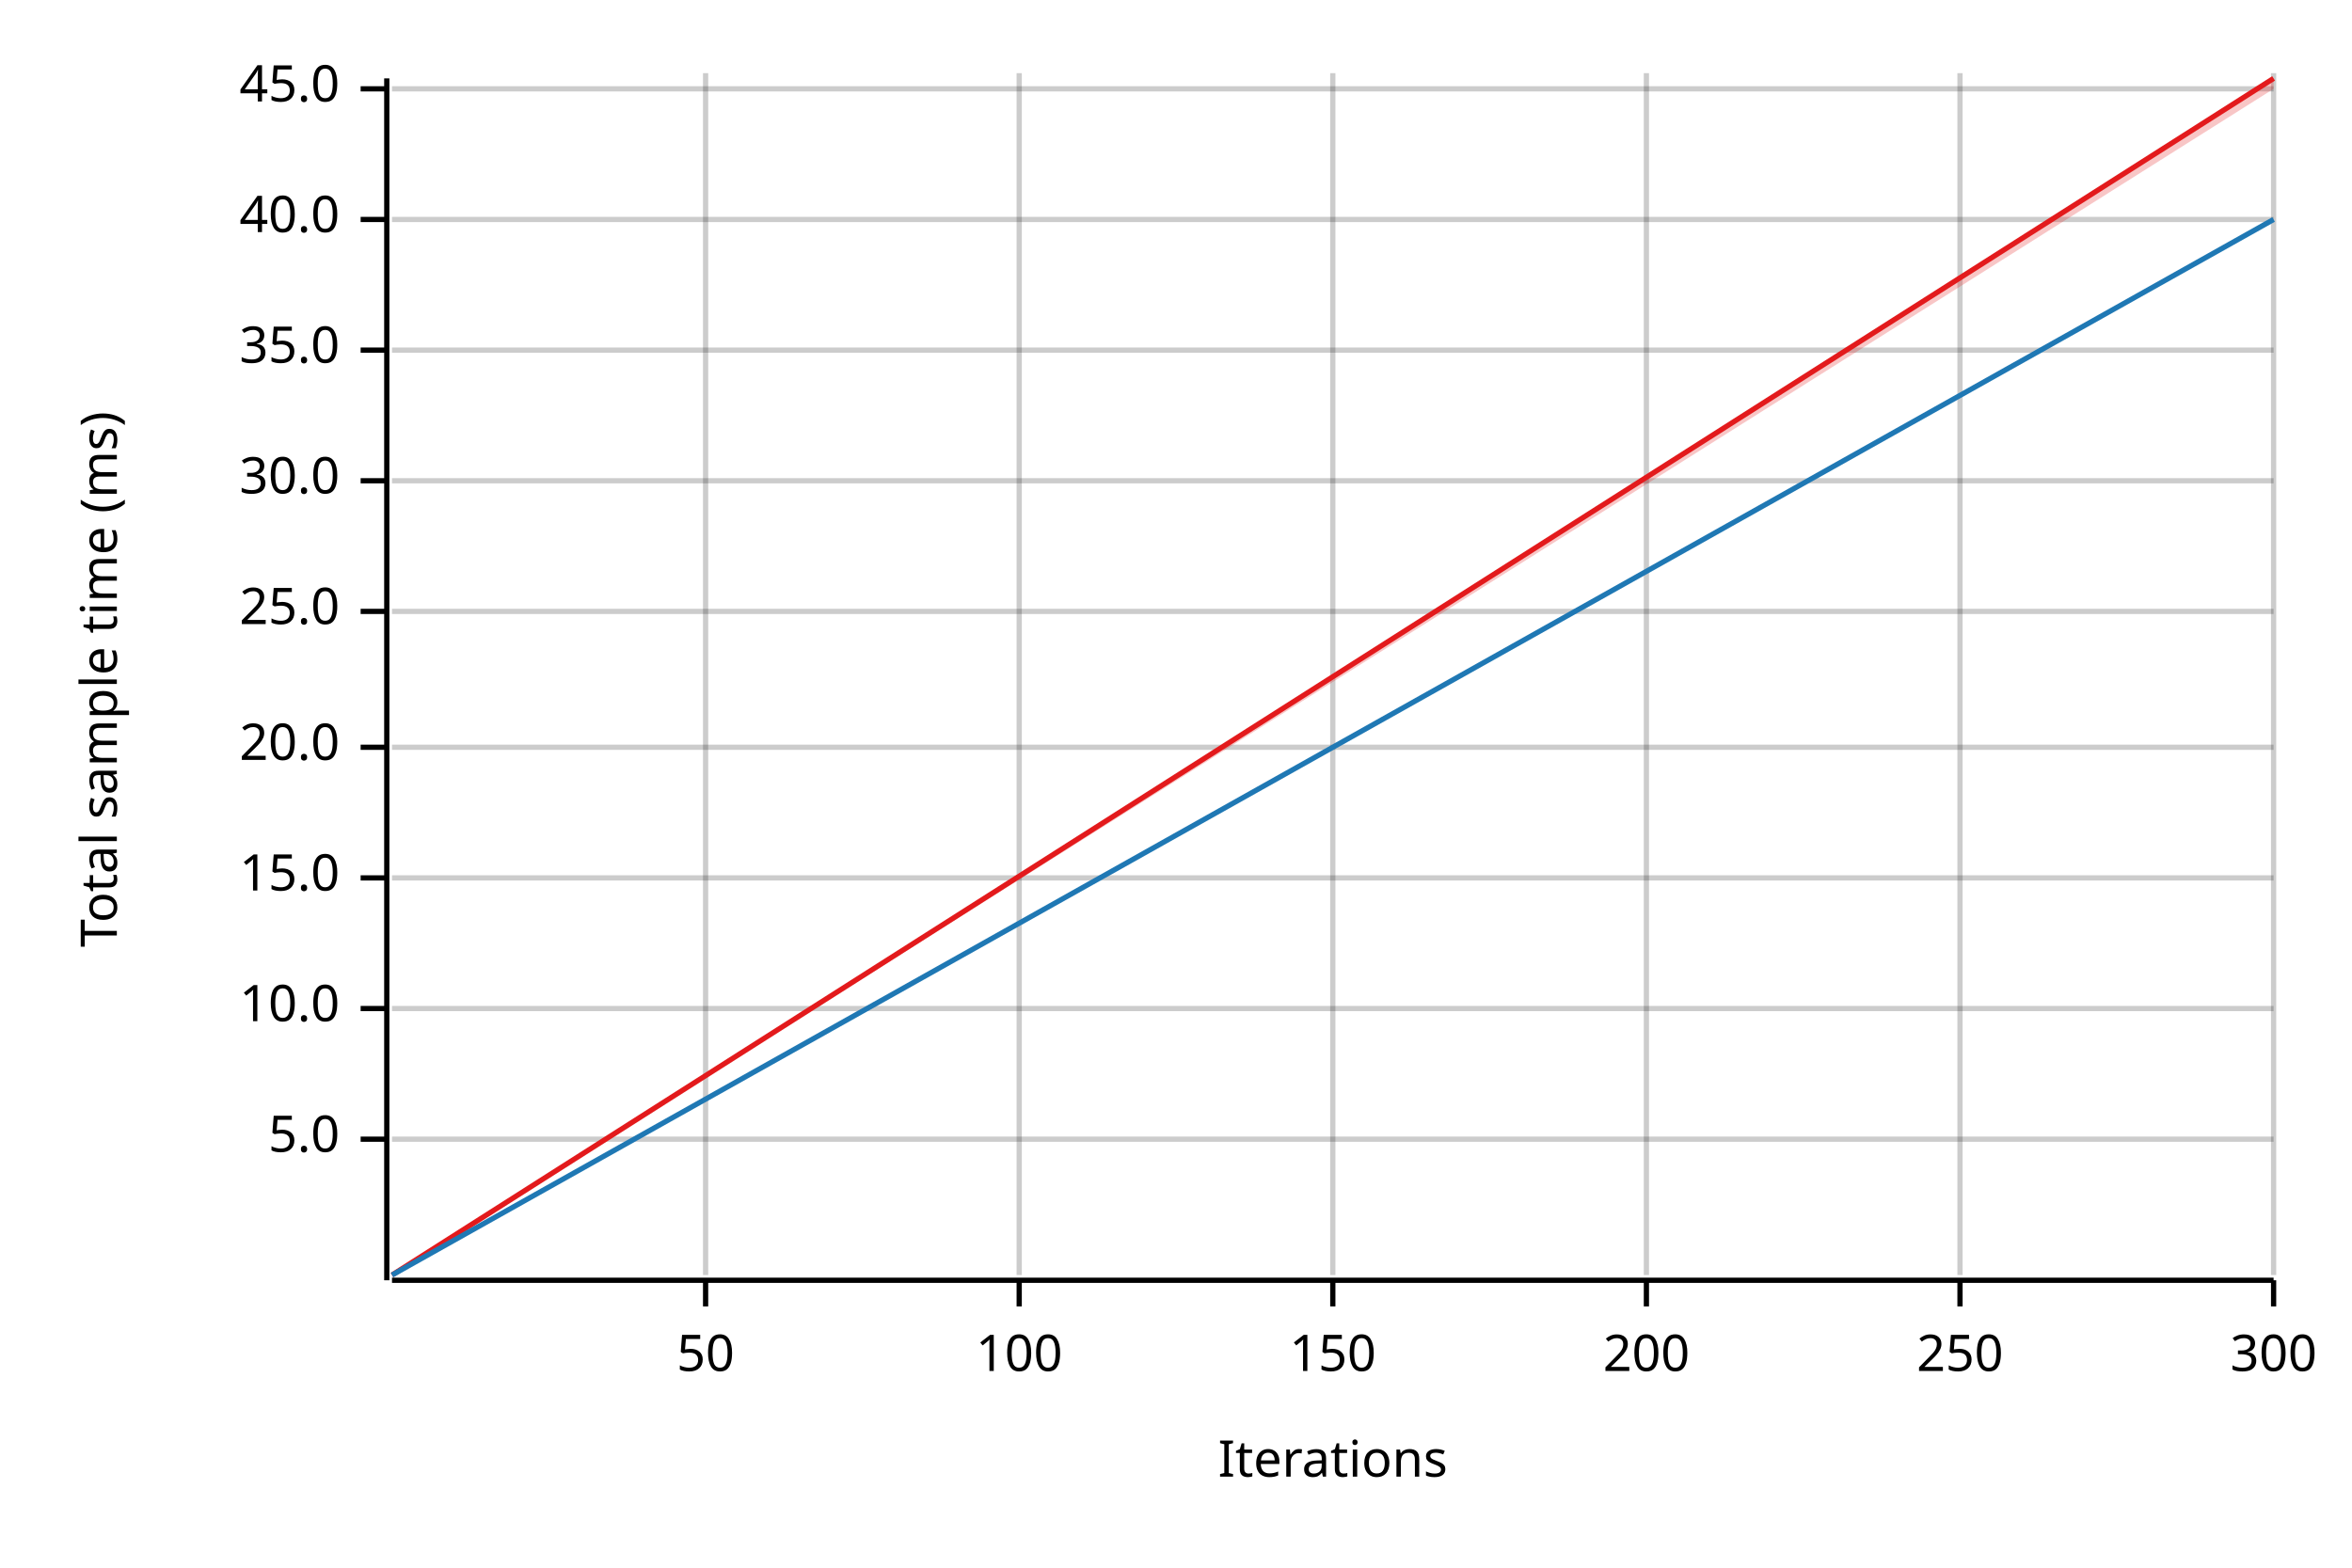
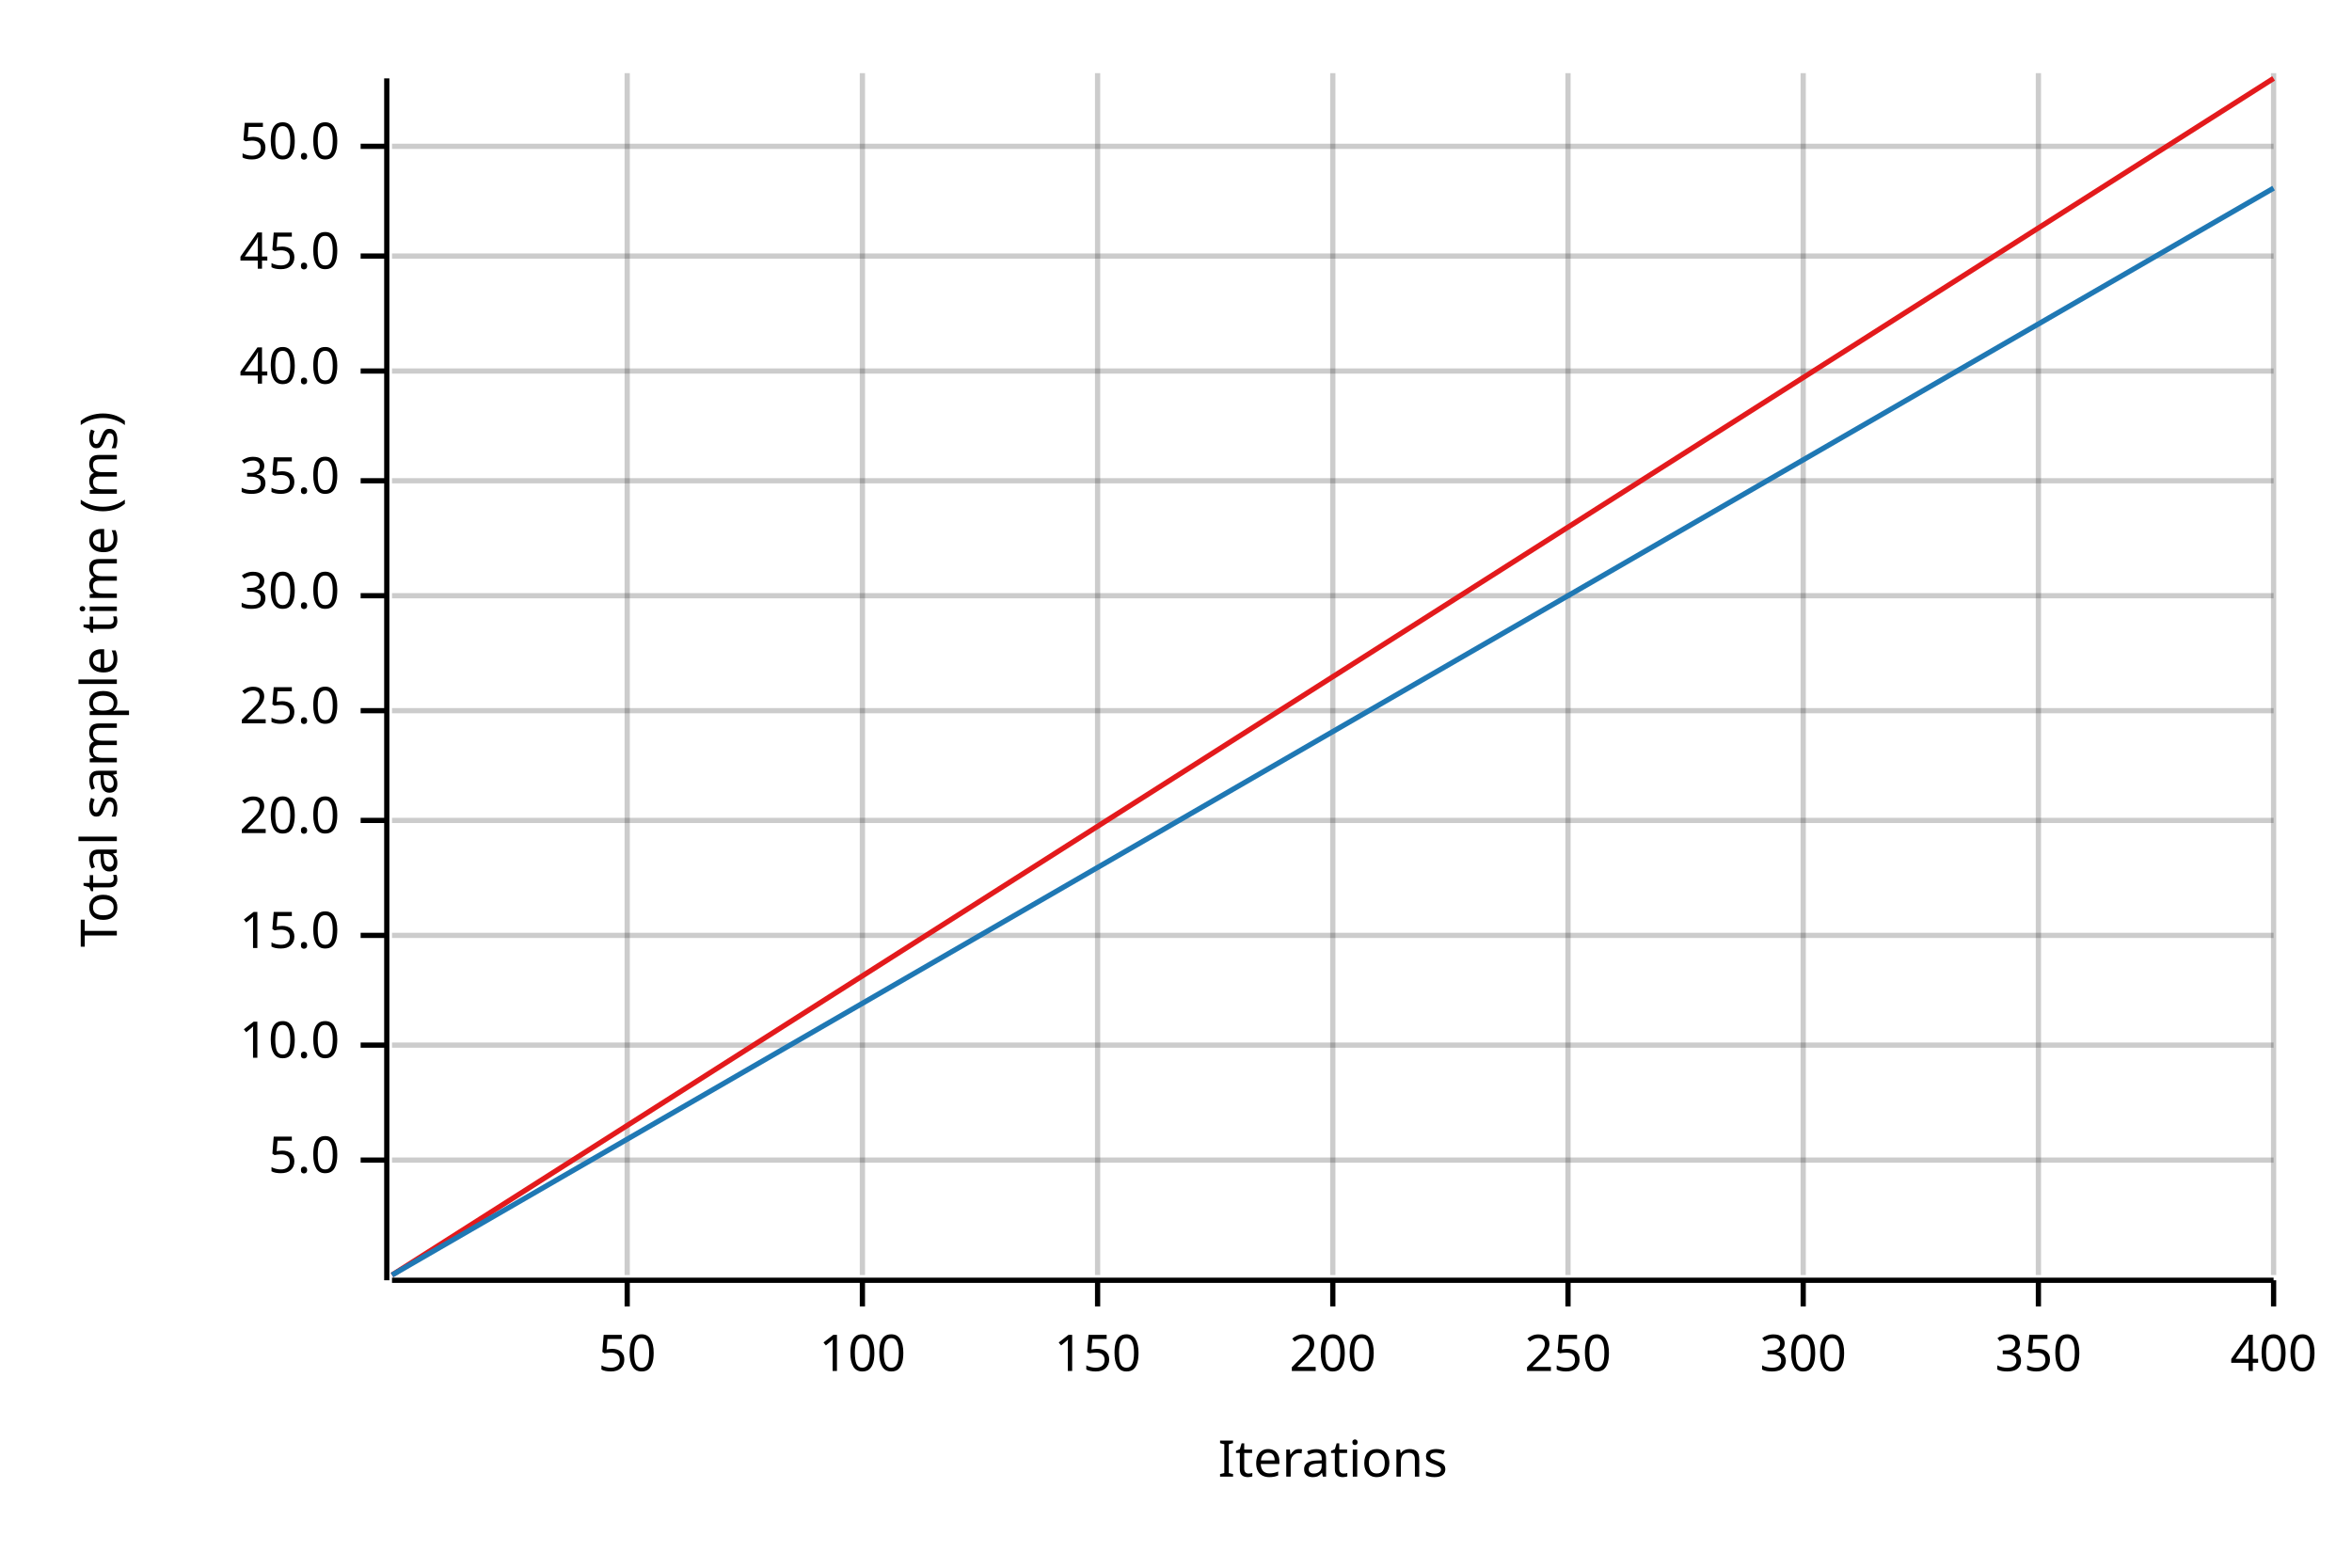
<svg xmlns="http://www.w3.org/2000/svg" width="450" height="300" viewBox="0 0 450 300">
  <text x="15" y="130" dy="0.76em" text-anchor="middle" font-family="sans-serif" font-size="9.677" opacity="1" fill="#000000" transform="rotate(270, 15, 130)">
Total sample time (ms)
</text>
  <text x="255" y="285" dy="-0.5ex" text-anchor="middle" font-family="sans-serif" font-size="9.677" opacity="1" fill="#000000">
Iterations
</text>
-   <line opacity="0.2" stroke="#000000" stroke-width="1" x1="135" y1="244" x2="135" y2="14" />
-   <line opacity="0.2" stroke="#000000" stroke-width="1" x1="195" y1="244" x2="195" y2="14" />
+   <line opacity="0.2" stroke="#000000" stroke-width="1" x1="120" y1="244" x2="120" y2="14" />
+   <line opacity="0.2" stroke="#000000" stroke-width="1" x1="165" y1="244" x2="165" y2="14" />
+   <line opacity="0.2" stroke="#000000" stroke-width="1" x1="210" y1="244" x2="210" y2="14" />
  <line opacity="0.2" stroke="#000000" stroke-width="1" x1="255" y1="244" x2="255" y2="14" />
-   <line opacity="0.2" stroke="#000000" stroke-width="1" x1="315" y1="244" x2="315" y2="14" />
-   <line opacity="0.2" stroke="#000000" stroke-width="1" x1="375" y1="244" x2="375" y2="14" />
+   <line opacity="0.2" stroke="#000000" stroke-width="1" x1="300" y1="244" x2="300" y2="14" />
+   <line opacity="0.2" stroke="#000000" stroke-width="1" x1="345" y1="244" x2="345" y2="14" />
+   <line opacity="0.2" stroke="#000000" stroke-width="1" x1="390" y1="244" x2="390" y2="14" />
  <line opacity="0.2" stroke="#000000" stroke-width="1" x1="435" y1="244" x2="435" y2="14" />
-   <line opacity="0.2" stroke="#000000" stroke-width="1" x1="75" y1="218" x2="435" y2="218" />
-   <line opacity="0.2" stroke="#000000" stroke-width="1" x1="75" y1="193" x2="435" y2="193" />
-   <line opacity="0.2" stroke="#000000" stroke-width="1" x1="75" y1="168" x2="435" y2="168" />
-   <line opacity="0.2" stroke="#000000" stroke-width="1" x1="75" y1="143" x2="435" y2="143" />
-   <line opacity="0.2" stroke="#000000" stroke-width="1" x1="75" y1="117" x2="435" y2="117" />
+   <line opacity="0.2" stroke="#000000" stroke-width="1" x1="75" y1="222" x2="435" y2="222" />
+   <line opacity="0.2" stroke="#000000" stroke-width="1" x1="75" y1="200" x2="435" y2="200" />
+   <line opacity="0.2" stroke="#000000" stroke-width="1" x1="75" y1="179" x2="435" y2="179" />
+   <line opacity="0.2" stroke="#000000" stroke-width="1" x1="75" y1="157" x2="435" y2="157" />
+   <line opacity="0.2" stroke="#000000" stroke-width="1" x1="75" y1="136" x2="435" y2="136" />
+   <line opacity="0.2" stroke="#000000" stroke-width="1" x1="75" y1="114" x2="435" y2="114" />
  <line opacity="0.2" stroke="#000000" stroke-width="1" x1="75" y1="92" x2="435" y2="92" />
-   <line opacity="0.2" stroke="#000000" stroke-width="1" x1="75" y1="67" x2="435" y2="67" />
-   <line opacity="0.2" stroke="#000000" stroke-width="1" x1="75" y1="42" x2="435" y2="42" />
-   <line opacity="0.2" stroke="#000000" stroke-width="1" x1="75" y1="17" x2="435" y2="17" />
+   <line opacity="0.2" stroke="#000000" stroke-width="1" x1="75" y1="71" x2="435" y2="71" />
+   <line opacity="0.2" stroke="#000000" stroke-width="1" x1="75" y1="49" x2="435" y2="49" />
+   <line opacity="0.2" stroke="#000000" stroke-width="1" x1="75" y1="28" x2="435" y2="28" />
  <polyline fill="none" opacity="1" stroke="#000000" stroke-width="1" points="74,15 74,245 " />
-   <text x="65" y="218" dy="0.5ex" text-anchor="end" font-family="sans-serif" font-size="9.677" opacity="1" fill="#000000">
+   <text x="65" y="222" dy="0.5ex" text-anchor="end" font-family="sans-serif" font-size="9.677" opacity="1" fill="#000000">
5.0
</text>
-   <polyline fill="none" opacity="1" stroke="#000000" stroke-width="1" points="69,218 74,218 " />
-   <text x="65" y="193" dy="0.5ex" text-anchor="end" font-family="sans-serif" font-size="9.677" opacity="1" fill="#000000">
+   <polyline fill="none" opacity="1" stroke="#000000" stroke-width="1" points="69,222 74,222 " />
+   <text x="65" y="200" dy="0.5ex" text-anchor="end" font-family="sans-serif" font-size="9.677" opacity="1" fill="#000000">
10.0
</text>
-   <polyline fill="none" opacity="1" stroke="#000000" stroke-width="1" points="69,193 74,193 " />
-   <text x="65" y="168" dy="0.5ex" text-anchor="end" font-family="sans-serif" font-size="9.677" opacity="1" fill="#000000">
+   <polyline fill="none" opacity="1" stroke="#000000" stroke-width="1" points="69,200 74,200 " />
+   <text x="65" y="179" dy="0.5ex" text-anchor="end" font-family="sans-serif" font-size="9.677" opacity="1" fill="#000000">
15.0
</text>
-   <polyline fill="none" opacity="1" stroke="#000000" stroke-width="1" points="69,168 74,168 " />
-   <text x="65" y="143" dy="0.5ex" text-anchor="end" font-family="sans-serif" font-size="9.677" opacity="1" fill="#000000">
+   <polyline fill="none" opacity="1" stroke="#000000" stroke-width="1" points="69,179 74,179 " />
+   <text x="65" y="157" dy="0.5ex" text-anchor="end" font-family="sans-serif" font-size="9.677" opacity="1" fill="#000000">
20.0
</text>
-   <polyline fill="none" opacity="1" stroke="#000000" stroke-width="1" points="69,143 74,143 " />
-   <text x="65" y="117" dy="0.5ex" text-anchor="end" font-family="sans-serif" font-size="9.677" opacity="1" fill="#000000">
+   <polyline fill="none" opacity="1" stroke="#000000" stroke-width="1" points="69,157 74,157 " />
+   <text x="65" y="136" dy="0.5ex" text-anchor="end" font-family="sans-serif" font-size="9.677" opacity="1" fill="#000000">
25.0
</text>
-   <polyline fill="none" opacity="1" stroke="#000000" stroke-width="1" points="69,117 74,117 " />
-   <text x="65" y="92" dy="0.5ex" text-anchor="end" font-family="sans-serif" font-size="9.677" opacity="1" fill="#000000">
+   <polyline fill="none" opacity="1" stroke="#000000" stroke-width="1" points="69,136 74,136 " />
+   <text x="65" y="114" dy="0.5ex" text-anchor="end" font-family="sans-serif" font-size="9.677" opacity="1" fill="#000000">
30.0
</text>
-   <polyline fill="none" opacity="1" stroke="#000000" stroke-width="1" points="69,92 74,92 " />
-   <text x="65" y="67" dy="0.5ex" text-anchor="end" font-family="sans-serif" font-size="9.677" opacity="1" fill="#000000">
+   <polyline fill="none" opacity="1" stroke="#000000" stroke-width="1" points="69,114 74,114 " />
+   <text x="65" y="92" dy="0.5ex" text-anchor="end" font-family="sans-serif" font-size="9.677" opacity="1" fill="#000000">
35.0
</text>
-   <polyline fill="none" opacity="1" stroke="#000000" stroke-width="1" points="69,67 74,67 " />
-   <text x="65" y="42" dy="0.5ex" text-anchor="end" font-family="sans-serif" font-size="9.677" opacity="1" fill="#000000">
+   <polyline fill="none" opacity="1" stroke="#000000" stroke-width="1" points="69,92 74,92 " />
+   <text x="65" y="71" dy="0.5ex" text-anchor="end" font-family="sans-serif" font-size="9.677" opacity="1" fill="#000000">
40.0
</text>
-   <polyline fill="none" opacity="1" stroke="#000000" stroke-width="1" points="69,42 74,42 " />
-   <text x="65" y="17" dy="0.5ex" text-anchor="end" font-family="sans-serif" font-size="9.677" opacity="1" fill="#000000">
+   <polyline fill="none" opacity="1" stroke="#000000" stroke-width="1" points="69,71 74,71 " />
+   <text x="65" y="49" dy="0.5ex" text-anchor="end" font-family="sans-serif" font-size="9.677" opacity="1" fill="#000000">
45.0
</text>
-   <polyline fill="none" opacity="1" stroke="#000000" stroke-width="1" points="69,17 74,17 " />
+   <polyline fill="none" opacity="1" stroke="#000000" stroke-width="1" points="69,49 74,49 " />
+   <text x="65" y="28" dy="0.5ex" text-anchor="end" font-family="sans-serif" font-size="9.677" opacity="1" fill="#000000">
+ 50.0
+ </text>
+   <polyline fill="none" opacity="1" stroke="#000000" stroke-width="1" points="69,28 74,28 " />
  <polyline fill="none" opacity="1" stroke="#000000" stroke-width="1" points="75,245 435,245 " />
-   <text x="135" y="255" dy="0.76em" text-anchor="middle" font-family="sans-serif" font-size="9.677" opacity="1" fill="#000000">
+   <text x="120" y="255" dy="0.76em" text-anchor="middle" font-family="sans-serif" font-size="9.677" opacity="1" fill="#000000">
50
</text>
-   <polyline fill="none" opacity="1" stroke="#000000" stroke-width="1" points="135,245 135,250 " />
-   <text x="195" y="255" dy="0.76em" text-anchor="middle" font-family="sans-serif" font-size="9.677" opacity="1" fill="#000000">
+   <polyline fill="none" opacity="1" stroke="#000000" stroke-width="1" points="120,245 120,250 " />
+   <text x="165" y="255" dy="0.76em" text-anchor="middle" font-family="sans-serif" font-size="9.677" opacity="1" fill="#000000">
100
</text>
-   <polyline fill="none" opacity="1" stroke="#000000" stroke-width="1" points="195,245 195,250 " />
-   <text x="255" y="255" dy="0.76em" text-anchor="middle" font-family="sans-serif" font-size="9.677" opacity="1" fill="#000000">
+   <polyline fill="none" opacity="1" stroke="#000000" stroke-width="1" points="165,245 165,250 " />
+   <text x="210" y="255" dy="0.76em" text-anchor="middle" font-family="sans-serif" font-size="9.677" opacity="1" fill="#000000">
150
</text>
-   <polyline fill="none" opacity="1" stroke="#000000" stroke-width="1" points="255,245 255,250 " />
-   <text x="315" y="255" dy="0.76em" text-anchor="middle" font-family="sans-serif" font-size="9.677" opacity="1" fill="#000000">
+   <polyline fill="none" opacity="1" stroke="#000000" stroke-width="1" points="210,245 210,250 " />
+   <text x="255" y="255" dy="0.76em" text-anchor="middle" font-family="sans-serif" font-size="9.677" opacity="1" fill="#000000">
200
</text>
-   <polyline fill="none" opacity="1" stroke="#000000" stroke-width="1" points="315,245 315,250 " />
-   <text x="375" y="255" dy="0.76em" text-anchor="middle" font-family="sans-serif" font-size="9.677" opacity="1" fill="#000000">
+   <polyline fill="none" opacity="1" stroke="#000000" stroke-width="1" points="255,245 255,250 " />
+   <text x="300" y="255" dy="0.76em" text-anchor="middle" font-family="sans-serif" font-size="9.677" opacity="1" fill="#000000">
250
</text>
-   <polyline fill="none" opacity="1" stroke="#000000" stroke-width="1" points="375,245 375,250 " />
+   <polyline fill="none" opacity="1" stroke="#000000" stroke-width="1" points="300,245 300,250 " />
+   <text x="345" y="255" dy="0.76em" text-anchor="middle" font-family="sans-serif" font-size="9.677" opacity="1" fill="#000000">
+ 300
+ </text>
+   <polyline fill="none" opacity="1" stroke="#000000" stroke-width="1" points="345,245 345,250 " />
+   <text x="390" y="255" dy="0.76em" text-anchor="middle" font-family="sans-serif" font-size="9.677" opacity="1" fill="#000000">
+ 350
+ </text>
+   <polyline fill="none" opacity="1" stroke="#000000" stroke-width="1" points="390,245 390,250 " />
  <text x="435" y="255" dy="0.76em" text-anchor="middle" font-family="sans-serif" font-size="9.677" opacity="1" fill="#000000">
- 300
+ 400
</text>
  <polyline fill="none" opacity="1" stroke="#000000" stroke-width="1" points="435,245 435,250 " />
  <polyline fill="none" opacity="1" stroke="#E31A1C" stroke-width="1" points="75,244 435,15 " />
-   <polygon opacity="0.25" fill="#E31A1C" points="75,244 435,17 435,15 " />
-   <polyline fill="none" opacity="1" stroke="#1F78B4" stroke-width="1" points="75,244 435,42 " />
-   <polygon opacity="0.25" fill="#1F78B4" points="75,244 435,42 435,42 " />
+   <polygon opacity="0.25" fill="#E31A1C" points="75,244 435,15 435,15 " />
+   <polyline fill="none" opacity="1" stroke="#1F78B4" stroke-width="1" points="75,244 435,36 " />
+   <polygon opacity="0.25" fill="#1F78B4" points="75,244 435,36 435,36 " />
</svg>
